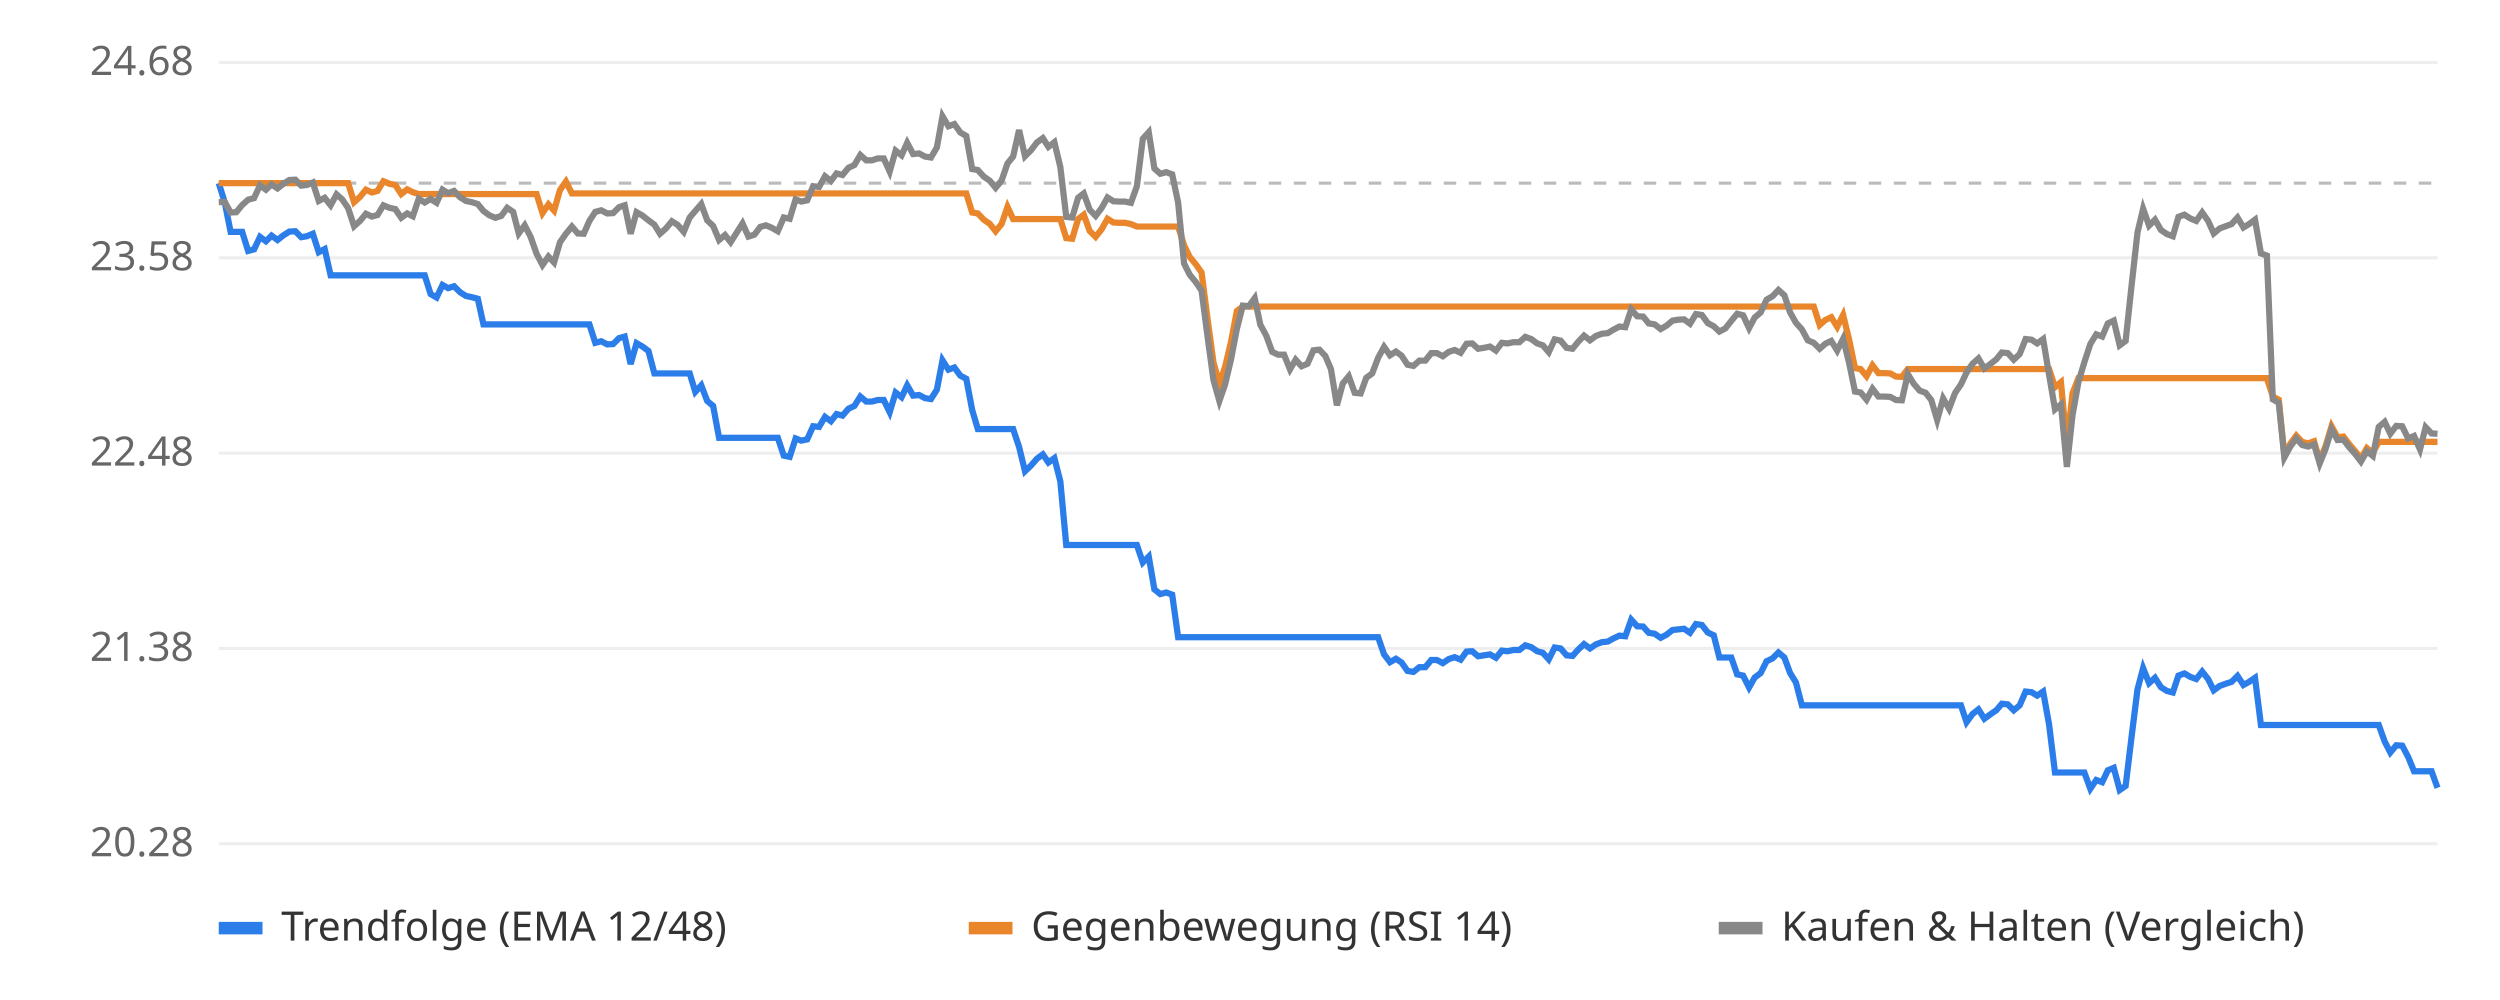
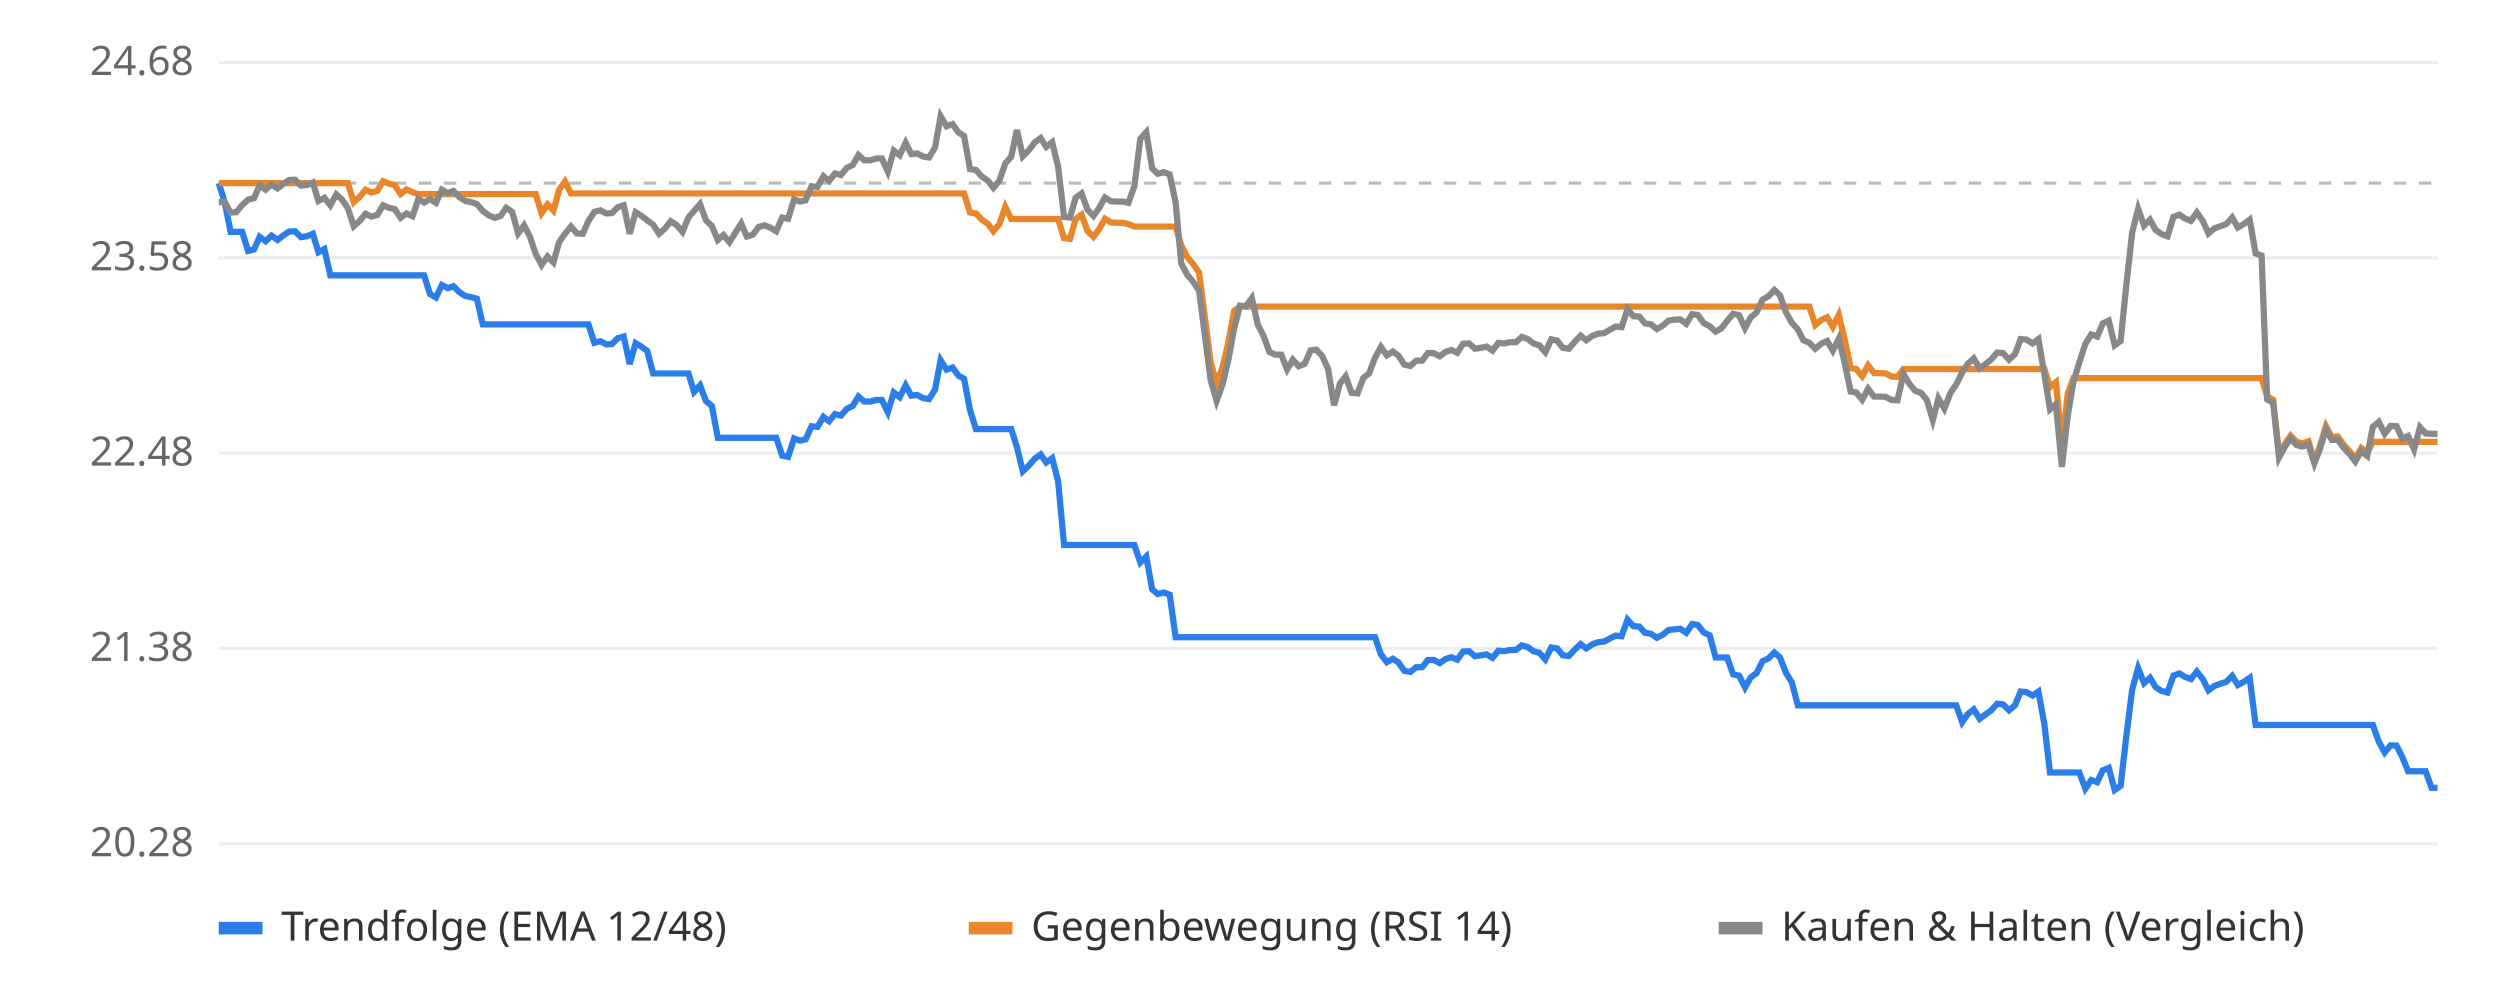
<svg xmlns="http://www.w3.org/2000/svg" viewBox="0 0 800 320" font-family="sans-serif" font-size="13">
  <rect width="800" height="320" fill="#ffffff" />
  <line x1="70" x2="780" y1="270.0" y2="270.0" stroke="#eeeeee" />
  <text x="62" y="274.0" text-anchor="end" fill="#666">20.28</text>
  <line x1="70" x2="780" y1="207.5" y2="207.5" stroke="#eeeeee" />
  <text x="62" y="211.5" text-anchor="end" fill="#666">21.38</text>
  <line x1="70" x2="780" y1="145.0" y2="145.0" stroke="#eeeeee" />
  <text x="62" y="149.0" text-anchor="end" fill="#666">22.48</text>
  <line x1="70" x2="780" y1="82.5" y2="82.5" stroke="#eeeeee" />
  <text x="62" y="86.5" text-anchor="end" fill="#666">23.58</text>
  <line x1="70" x2="780" y1="20.0" y2="20.0" stroke="#eeeeee" />
  <text x="62" y="24.0" text-anchor="end" fill="#666">24.68</text>
  <line x1="70" x2="780" y1="58.6" y2="58.6" stroke="#bbbbbb" stroke-dasharray="4 4" />
-   <polyline points="70.0,58.6 71.9,64.7 73.8,74.2 75.6,74.2 77.5,74.2 79.4,80.3 81.3,79.8 83.2,75.8 85.1,77.2 86.9,75.4 88.8,76.8 90.7,75.3 92.6,74.1 94.5,74.0 96.4,75.9 98.2,75.6 100.1,74.8 102.0,80.7 103.9,79.7 105.8,88.1 107.7,88.1 109.5,88.1 111.4,88.1 113.3,88.1 115.2,88.1 117.1,88.1 119.0,88.1 120.8,88.1 122.7,88.1 124.6,88.1 126.5,88.1 128.4,88.1 130.3,88.1 132.1,88.1 134.0,88.1 135.9,88.1 137.8,94.1 139.7,95.2 141.6,91.2 143.4,92.2 145.3,91.6 147.2,93.5 149.1,94.7 151.0,95.1 152.9,95.6 154.7,103.8 156.6,103.8 158.5,103.8 160.4,103.8 162.3,103.8 164.2,103.8 166.0,103.8 167.9,103.8 169.8,103.8 171.7,103.8 173.6,103.8 175.5,103.8 177.3,103.8 179.2,103.8 181.1,103.8 183.0,103.8 184.9,103.8 186.8,103.8 188.6,103.8 190.5,109.7 192.4,109.2 194.3,110.2 196.2,110.1 198.1,108.2 199.9,107.7 201.8,116.5 203.7,109.8 205.6,110.9 207.5,112.3 209.4,119.5 211.2,119.5 213.1,119.5 215.0,119.5 216.9,119.5 218.8,119.5 220.7,119.5 222.5,125.4 224.4,123.3 226.3,128.3 228.2,129.9 230.1,140.1 232.0,140.1 233.8,140.1 235.7,140.1 237.6,140.1 239.5,140.1 241.4,140.1 243.3,140.1 245.1,140.1 247.0,140.1 248.9,140.1 250.8,145.8 252.7,146.2 254.6,140.3 256.4,141.0 258.3,140.6 260.2,136.4 262.1,136.6 264.0,133.4 265.9,134.8 267.7,132.5 269.6,133.0 271.5,130.8 273.4,129.9 275.3,126.9 277.2,128.5 279.0,128.5 280.9,128.0 282.8,128.0 284.7,131.9 286.6,125.6 288.5,127.1 290.3,123.3 292.2,126.6 294.1,126.4 296.0,127.4 297.9,127.7 299.8,124.7 301.6,115.3 303.5,118.3 305.4,117.6 307.3,120.2 309.2,121.2 311.1,131.2 312.9,137.3 314.8,137.3 316.7,137.3 318.6,137.3 320.5,137.3 322.4,137.3 324.2,137.3 326.1,143.0 328.0,150.8 329.9,149.0 331.8,146.8 333.7,145.4 335.5,148.0 337.4,146.6 339.3,154.0 341.2,174.4 343.1,174.4 345.0,174.4 346.8,174.4 348.7,174.4 350.6,174.4 352.5,174.4 354.4,174.4 356.3,174.4 358.1,174.4 360.0,174.4 361.9,174.4 363.8,174.4 365.7,180.0 367.6,178.1 369.4,188.6 371.3,190.1 373.2,189.6 375.1,190.3 377.0,203.9 378.9,203.9 380.7,203.9 382.6,203.9 384.5,203.9 386.4,203.9 388.3,203.9 390.2,203.9 392.0,203.9 393.9,203.9 395.8,203.9 397.7,203.9 399.6,203.9 401.5,203.9 403.3,203.9 405.2,203.9 407.1,203.9 409.0,203.9 410.9,203.9 412.8,203.9 414.6,203.9 416.5,203.9 418.4,203.9 420.3,203.9 422.2,203.9 424.1,203.9 425.9,203.9 427.8,203.9 429.7,203.9 431.6,203.9 433.5,203.9 435.4,203.9 437.2,203.9 439.1,203.9 441.0,203.9 442.9,209.4 444.8,211.9 446.7,210.8 448.5,212.0 450.4,214.7 452.3,215.0 454.2,213.5 456.1,213.5 458.0,211.2 459.8,211.2 461.7,212.2 463.6,210.9 465.5,210.3 467.4,211.1 469.3,208.5 471.1,208.4 473.0,210.0 474.9,209.7 476.8,209.4 478.7,210.5 480.6,208.2 482.4,208.4 484.3,208.0 486.2,208.0 488.1,206.5 490.0,207.1 491.9,208.4 493.7,208.9 495.6,211.0 497.5,207.2 499.4,207.5 501.3,209.7 503.2,209.9 505.0,207.9 506.9,206.1 508.8,207.5 510.7,206.2 512.6,205.5 514.5,205.3 516.3,204.3 518.2,203.4 520.1,203.6 522.0,198.3 523.9,200.4 525.8,200.5 527.6,202.5 529.5,202.8 531.4,204.1 533.3,203.1 535.2,201.6 537.1,201.4 538.9,201.2 540.8,202.5 542.7,199.7 544.6,200.0 546.5,202.4 548.4,203.3 550.2,210.4 552.1,210.4 554.0,210.4 555.9,215.8 557.8,216.2 559.7,220.0 561.5,216.8 563.4,215.4 565.3,211.6 567.2,210.7 569.1,208.8 571.0,210.4 572.8,215.3 574.7,218.4 576.6,225.7 578.5,225.7 580.4,225.7 582.3,225.7 584.1,225.7 586.0,225.7 587.9,225.7 589.8,225.7 591.7,225.7 593.6,225.7 595.4,225.7 597.3,225.7 599.2,225.7 601.1,225.7 603.0,225.7 604.9,225.7 606.7,225.7 608.6,225.7 610.5,225.7 612.4,225.7 614.3,225.7 616.2,225.7 618.0,225.7 619.9,225.7 621.8,225.7 623.7,225.7 625.6,225.7 627.5,225.7 629.3,231.1 631.2,228.5 633.1,227.0 635.0,230.0 636.9,228.6 638.8,227.3 640.6,225.2 642.5,225.4 644.4,227.3 646.3,225.7 648.2,221.3 650.1,221.5 651.9,222.6 653.8,221.3 655.7,231.8 657.6,247.2 659.5,247.2 661.4,247.2 663.2,247.2 665.1,247.2 667.0,247.2 668.9,252.4 670.8,249.6 672.7,250.3 674.5,246.5 676.4,245.7 678.3,252.8 680.2,251.5 682.1,235.8 684.0,220.6 685.8,213.8 687.7,218.6 689.6,216.9 691.5,219.9 693.4,221.1 695.3,221.6 697.1,216.2 699.0,215.5 700.9,216.6 702.8,217.3 704.7,214.9 706.6,217.3 708.4,220.9 710.3,219.5 712.2,218.8 714.1,218.2 716.0,216.3 717.9,219.2 719.7,218.2 721.6,216.9 723.5,232.0 725.4,232.0 727.3,232.0 729.2,232.0 731.0,232.0 732.9,232.0 734.8,232.0 736.7,232.0 738.6,232.0 740.5,232.0 742.3,232.0 744.2,232.0 746.1,232.0 748.0,232.0 749.9,232.0 751.8,232.0 753.6,232.0 755.5,232.0 757.4,232.0 759.3,232.0 761.2,232.0 763.1,237.3 764.9,240.8 766.8,238.5 768.7,238.6 770.6,242.2 772.5,246.8 774.4,246.8 776.2,246.8 778.1,246.8 780.0,252.1" fill="none" stroke="#2b7de9" stroke-width="2" />
-   <polyline points="70.0,58.6 71.9,58.6 73.8,58.6 75.6,58.6 77.5,58.6 79.4,58.6 81.3,58.6 83.2,58.6 85.1,58.6 86.9,58.6 88.8,58.6 90.7,58.6 92.6,58.6 94.5,58.6 96.4,58.6 98.2,58.6 100.1,58.6 102.0,58.6 103.9,58.6 105.8,58.6 107.7,58.6 109.5,58.6 111.4,58.6 113.3,64.7 115.2,63.0 117.1,60.7 119.0,61.6 120.8,61.1 122.7,58.0 124.6,58.8 126.5,59.2 128.4,62.1 130.3,60.6 132.1,61.5 134.0,62.1 135.9,62.1 137.8,62.1 139.7,62.1 141.6,62.1 143.4,62.1 145.3,62.1 147.2,62.1 149.1,62.1 151.0,62.1 152.9,62.1 154.7,62.1 156.6,62.1 158.5,62.1 160.4,62.1 162.3,62.1 164.2,62.1 166.0,62.1 167.9,62.1 169.8,62.1 171.7,62.1 173.6,68.2 175.5,65.4 177.3,67.4 179.2,60.8 181.1,58.1 183.0,61.9 184.9,61.9 186.8,61.9 188.6,61.9 190.5,61.9 192.4,61.9 194.3,61.9 196.2,61.9 198.1,61.9 199.9,61.9 201.8,61.9 203.7,61.9 205.6,61.9 207.5,61.9 209.4,61.9 211.2,61.9 213.1,61.9 215.0,61.9 216.9,61.9 218.8,61.9 220.7,61.9 222.5,61.9 224.4,61.9 226.3,61.9 228.2,61.9 230.1,61.9 232.0,61.9 233.8,61.9 235.7,61.9 237.6,61.9 239.5,61.9 241.4,61.9 243.3,61.9 245.1,61.9 247.0,61.9 248.9,61.9 250.8,61.9 252.7,61.9 254.6,61.9 256.4,61.9 258.3,61.9 260.2,61.9 262.1,61.9 264.0,61.9 265.9,61.9 267.7,61.9 269.6,61.9 271.5,61.9 273.4,61.9 275.3,61.9 277.2,61.9 279.0,61.9 280.9,61.9 282.8,61.9 284.7,61.9 286.6,61.9 288.5,61.9 290.3,61.9 292.2,61.9 294.1,61.9 296.0,61.9 297.9,61.9 299.8,61.9 301.6,61.9 303.5,61.9 305.4,61.9 307.3,61.9 309.2,61.9 311.1,68.0 312.9,68.3 314.8,70.3 316.7,71.6 318.6,74.0 320.5,71.7 322.4,66.2 324.2,70.1 326.1,70.1 328.0,70.1 329.9,70.1 331.8,70.1 333.7,70.1 335.5,70.1 337.4,70.1 339.3,70.1 341.2,76.2 343.1,76.4 345.0,70.1 346.8,68.7 348.7,73.9 350.6,75.8 352.5,73.4 354.4,70.0 356.3,71.2 358.1,71.3 360.0,71.3 361.9,71.7 363.8,72.5 365.7,72.5 367.6,72.5 369.4,72.5 371.3,72.5 373.2,72.5 375.1,72.5 377.0,72.5 378.9,78.5 380.7,82.2 382.6,84.5 384.5,87.2 386.4,101.9 388.3,115.9 390.2,122.8 392.0,117.5 393.9,109.5 395.8,99.5 397.7,98.1 399.6,98.1 401.5,98.1 403.3,98.1 405.2,98.1 407.1,98.1 409.0,98.1 410.9,98.1 412.8,98.1 414.6,98.1 416.5,98.1 418.4,98.1 420.3,98.1 422.2,98.1 424.1,98.1 425.9,98.1 427.8,98.1 429.7,98.1 431.6,98.1 433.5,98.1 435.4,98.1 437.2,98.1 439.1,98.1 441.0,98.1 442.9,98.1 444.8,98.1 446.7,98.1 448.5,98.1 450.4,98.1 452.3,98.1 454.2,98.1 456.1,98.1 458.0,98.1 459.8,98.1 461.7,98.1 463.6,98.1 465.5,98.1 467.4,98.1 469.3,98.1 471.1,98.1 473.0,98.1 474.9,98.1 476.8,98.1 478.7,98.1 480.6,98.1 482.4,98.1 484.3,98.1 486.2,98.1 488.1,98.1 490.0,98.1 491.9,98.1 493.7,98.1 495.6,98.1 497.5,98.1 499.4,98.1 501.3,98.1 503.2,98.1 505.0,98.1 506.9,98.1 508.8,98.1 510.7,98.1 512.6,98.1 514.5,98.1 516.3,98.1 518.2,98.1 520.1,98.1 522.0,98.1 523.9,98.1 525.8,98.1 527.6,98.1 529.5,98.1 531.4,98.1 533.3,98.1 535.2,98.1 537.1,98.1 538.9,98.1 540.8,98.1 542.7,98.1 544.6,98.1 546.5,98.1 548.4,98.1 550.2,98.1 552.1,98.1 554.0,98.1 555.9,98.1 557.8,98.1 559.7,98.1 561.5,98.1 563.4,98.1 565.3,98.1 567.2,98.1 569.1,98.1 571.0,98.1 572.8,98.1 574.7,98.1 576.6,98.1 578.5,98.1 580.4,98.1 582.3,104.0 584.1,102.4 586.0,101.5 587.9,104.6 589.8,100.8 591.7,108.6 593.6,117.8 595.4,118.1 597.3,120.4 599.2,116.9 601.1,119.4 603.0,119.4 604.9,119.5 606.7,120.5 608.6,120.6 610.5,118.1 612.4,118.1 614.3,118.1 616.2,118.1 618.0,118.1 619.9,118.1 621.8,118.1 623.7,118.1 625.6,118.1 627.5,118.1 629.3,118.1 631.2,118.1 633.1,118.1 635.0,118.1 636.9,118.1 638.8,118.1 640.6,118.1 642.5,118.1 644.4,118.1 646.3,118.1 648.2,118.1 650.1,118.1 651.9,118.1 653.8,118.1 655.7,118.1 657.6,123.9 659.5,122.3 661.4,142.5 663.2,125.9 665.1,121.0 667.0,121.0 668.9,121.0 670.8,121.0 672.7,121.0 674.5,121.0 676.4,121.0 678.3,121.0 680.2,121.0 682.1,121.0 684.0,121.0 685.8,121.0 687.7,121.0 689.6,121.0 691.5,121.0 693.4,121.0 695.3,121.0 697.1,121.0 699.0,121.0 700.9,121.0 702.8,121.0 704.7,121.0 706.6,121.0 708.4,121.0 710.3,121.0 712.2,121.0 714.1,121.0 716.0,121.0 717.9,121.0 719.7,121.0 721.6,121.0 723.5,121.0 725.4,121.0 727.3,126.9 729.2,127.9 731.0,145.5 732.9,142.0 734.8,139.4 736.7,141.4 738.6,141.9 740.5,141.2 742.3,147.4 744.2,142.7 746.1,136.4 748.0,139.9 749.9,139.7 751.8,142.2 753.6,144.3 755.5,146.7 757.4,143.4 759.3,144.9 761.2,141.4 763.1,141.4 764.9,141.4 766.8,141.4 768.7,141.4 770.6,141.4 772.5,141.4 774.4,141.4 776.2,141.4 778.1,141.4 780.0,141.4" fill="none" stroke="#e9862b" stroke-width="2" />
-   <polyline points="70.0,64.7 71.9,64.6 73.8,68.0 75.6,67.9 77.5,65.6 79.4,63.9 81.3,63.4 83.2,59.3 85.1,60.7 86.9,59.0 88.8,60.3 90.7,58.8 92.6,57.6 94.5,57.5 96.4,59.4 98.2,59.2 100.1,58.4 102.0,64.3 103.9,63.3 105.8,65.7 107.7,62.2 109.5,63.8 111.4,66.6 113.3,72.4 115.2,70.7 117.1,68.4 119.0,69.3 120.8,68.8 122.7,65.7 124.6,66.5 126.5,66.9 128.4,69.7 130.3,68.3 132.1,69.2 134.0,63.6 135.9,64.8 137.8,63.7 139.7,64.9 141.6,60.7 143.4,61.8 145.3,61.1 147.2,63.1 149.1,64.3 151.0,64.7 152.9,65.3 154.7,67.5 156.6,68.9 158.5,69.7 160.4,69.1 162.3,66.5 164.2,67.8 166.0,74.7 167.9,72.1 169.8,75.8 171.7,81.2 173.6,84.8 175.5,82.1 177.3,84.0 179.2,77.5 181.1,74.8 183.0,72.5 184.9,74.7 186.8,74.8 188.6,70.7 190.5,67.8 192.4,67.3 194.3,68.3 196.2,68.2 198.1,66.3 199.9,65.7 201.8,74.8 203.7,67.9 205.6,69.0 207.5,70.5 209.4,71.9 211.2,74.8 213.1,73.1 215.0,70.8 216.9,72.0 218.8,74.2 220.7,69.6 222.5,67.5 224.4,65.3 226.3,70.5 228.2,72.3 230.1,76.8 232.0,75.2 233.8,77.5 235.7,74.5 237.6,71.5 239.5,75.7 241.4,75.1 243.3,72.6 245.1,72.1 247.0,72.9 248.9,74.0 250.8,69.6 252.7,70.0 254.6,63.8 256.4,64.5 258.3,64.1 260.2,59.6 262.1,59.8 264.0,56.4 265.9,57.9 267.7,55.5 269.6,56.0 271.5,53.7 273.4,52.8 275.3,49.6 277.2,51.3 279.0,51.3 280.9,50.7 282.8,50.7 284.7,54.9 286.6,48.2 288.5,49.7 290.3,45.7 292.2,49.3 294.1,49.1 296.0,50.1 297.9,50.4 299.8,47.2 301.6,37.2 303.5,40.4 305.4,39.7 307.3,42.4 309.2,43.5 311.1,54.1 312.9,54.4 314.8,56.5 316.7,57.8 318.6,60.1 320.5,57.8 322.4,52.3 324.2,50.1 326.1,41.6 328.0,50.0 329.9,48.1 331.8,45.6 333.7,44.2 335.5,47.0 337.4,45.5 339.3,53.4 341.2,69.4 343.1,69.6 345.0,63.3 346.8,61.9 348.7,67.1 350.6,69.1 352.5,66.6 354.4,63.2 356.3,64.4 358.1,64.5 360.0,64.5 361.9,64.9 363.8,59.6 365.7,44.4 367.6,42.3 369.4,53.9 371.3,55.6 373.2,55.1 375.1,55.8 377.0,64.8 378.9,84.3 380.7,87.9 382.6,90.2 384.5,93.0 386.4,107.6 388.3,121.6 390.2,128.3 392.0,123.1 393.9,115.1 395.8,105.2 397.7,97.8 399.6,98.0 401.5,95.4 403.3,103.9 405.2,107.4 407.1,112.6 409.0,113.5 410.9,113.5 412.8,118.2 414.6,115.1 416.5,117.2 418.4,116.4 420.3,112.1 422.2,111.9 424.1,113.9 425.9,118.1 427.8,129.7 429.7,122.7 431.6,120.4 433.5,125.7 435.4,125.9 437.2,120.9 439.1,119.5 441.0,114.5 442.9,111.0 444.8,113.7 446.7,112.5 448.5,113.8 450.4,116.7 452.3,117.1 454.2,115.4 456.1,115.4 458.0,113.0 459.8,113.0 461.7,114.0 463.6,112.6 465.5,112.0 467.4,112.9 469.3,110.0 471.1,109.9 473.0,111.6 474.9,111.3 476.8,110.9 478.7,112.2 480.6,109.7 482.4,109.9 484.3,109.5 486.2,109.5 488.1,107.8 490.0,108.5 491.9,109.9 493.7,110.5 495.6,112.7 497.5,108.6 499.4,109.0 501.3,111.3 503.2,111.6 505.0,109.4 506.9,107.4 508.8,108.9 510.7,107.5 512.6,106.8 514.5,106.6 516.3,105.5 518.2,104.5 520.1,104.7 522.0,99.0 523.9,101.2 525.8,101.3 527.6,103.5 529.5,103.8 531.4,105.3 533.3,104.2 535.2,102.6 537.1,102.3 538.9,102.2 540.8,103.6 542.7,100.5 544.6,100.8 546.5,103.4 548.4,104.4 550.2,106.1 552.1,105.1 554.0,102.7 555.9,100.4 557.8,100.9 559.7,105.0 561.5,101.6 563.4,100.0 565.3,95.9 567.2,94.8 569.1,92.8 571.0,94.5 572.8,99.9 574.7,103.3 576.6,105.4 578.5,108.9 580.4,109.7 582.3,111.6 584.1,110.0 586.0,109.1 587.9,112.2 589.8,108.4 591.7,116.1 593.6,125.3 595.4,125.6 597.3,127.9 599.2,124.4 601.1,126.9 603.0,126.9 604.9,127.0 606.7,128.0 608.6,128.1 610.5,119.7 612.4,122.8 614.3,125.0 616.2,125.7 618.0,128.0 619.9,134.4 621.8,127.5 623.7,130.8 625.6,125.8 627.5,123.0 629.3,119.2 631.2,116.4 633.1,114.7 635.0,117.9 636.9,116.5 638.8,115.0 640.6,112.8 642.5,113.0 644.4,115.1 646.3,113.3 648.2,108.5 650.1,108.7 651.9,109.9 653.8,108.5 655.7,119.9 657.6,131.0 659.5,129.4 661.4,149.4 663.2,132.9 665.1,122.2 667.0,115.9 668.9,110.1 670.8,107.0 672.7,107.7 674.5,103.5 676.4,102.6 678.3,110.5 680.2,109.1 682.1,91.4 684.0,74.4 685.8,66.8 687.7,72.2 689.6,70.3 691.5,73.6 693.4,74.9 695.3,75.6 697.1,69.4 699.0,68.7 700.9,69.9 702.8,70.7 704.7,68.0 706.6,70.7 708.4,74.7 710.3,73.1 712.2,72.4 714.1,71.7 716.0,69.6 717.9,72.8 719.7,71.7 721.6,70.3 723.5,81.1 725.4,81.8 727.3,127.8 729.2,128.9 731.0,146.4 732.9,142.9 734.8,140.3 736.7,142.4 738.6,142.9 740.5,142.2 742.3,148.3 744.2,143.6 746.1,137.4 748.0,140.8 749.9,140.7 751.8,143.2 753.6,145.2 755.5,147.7 757.4,144.4 759.3,145.9 761.2,136.6 763.1,135.0 764.9,138.8 766.8,136.3 768.7,136.4 770.6,140.3 772.5,139.5 774.4,143.8 776.2,136.7 778.1,138.7 780.0,138.8" fill="none" stroke="#888888" stroke-width="2" />
+   <polyline points="70.0,58.6 71.9,64.7 73.8,74.2 75.6,74.2 77.5,74.2 79.4,80.3 81.3,79.8 83.1,75.8 85.0,77.2 86.9,75.4 88.8,76.8 90.7,75.3 92.5,74.1 94.4,74.0 96.3,75.9 98.2,75.6 100.1,74.8 101.9,80.7 103.8,79.7 105.7,88.1 107.6,88.1 109.4,88.1 111.3,88.1 113.2,88.1 115.1,88.1 117.0,88.1 118.8,88.1 120.7,88.1 122.6,88.1 124.5,88.1 126.3,88.1 128.2,88.1 130.1,88.1 132.0,88.1 133.9,88.1 135.7,88.1 137.6,94.1 139.5,95.2 141.4,91.2 143.3,92.2 145.1,91.6 147.0,93.5 148.9,94.7 150.8,95.1 152.6,95.6 154.5,103.8 156.4,103.8 158.3,103.8 160.2,103.8 162.0,103.8 163.9,103.8 165.8,103.8 167.7,103.8 169.6,103.8 171.4,103.8 173.3,103.8 175.2,103.8 177.1,103.8 178.9,103.8 180.8,103.8 182.7,103.8 184.6,103.8 186.5,103.8 188.3,103.8 190.2,109.7 192.1,109.2 194.0,110.2 195.8,110.1 197.7,108.2 199.6,107.7 201.5,116.5 203.4,109.8 205.2,110.9 207.1,112.3 209.0,119.5 210.9,119.5 212.8,119.5 214.6,119.5 216.5,119.5 218.4,119.5 220.3,119.5 222.1,125.4 224.0,123.3 225.9,128.3 227.8,129.9 229.7,140.1 231.5,140.1 233.4,140.1 235.3,140.1 237.2,140.1 239.0,140.1 240.9,140.1 242.8,140.1 244.7,140.1 246.6,140.1 248.4,140.1 250.3,145.8 252.2,146.2 254.1,140.3 256.0,141.0 257.8,140.6 259.7,136.4 261.6,136.6 263.5,133.4 265.3,134.8 267.2,132.5 269.1,133.0 271.0,130.8 272.9,129.9 274.7,126.9 276.6,128.5 278.5,128.5 280.4,128.0 282.2,128.0 284.1,131.9 286.0,125.6 287.9,127.1 289.8,123.3 291.6,126.6 293.5,126.4 295.4,127.4 297.3,127.7 299.2,124.7 301.0,115.3 302.9,118.3 304.8,117.6 306.7,120.2 308.5,121.2 310.4,131.2 312.3,137.3 314.2,137.3 316.1,137.3 317.9,137.3 319.8,137.3 321.7,137.3 323.6,137.3 325.4,143.0 327.3,150.8 329.2,149.0 331.1,146.8 333.0,145.4 334.8,148.0 336.7,146.6 338.6,154.0 340.5,174.4 342.4,174.4 344.2,174.4 346.1,174.4 348.0,174.4 349.9,174.4 351.7,174.4 353.6,174.4 355.5,174.4 357.4,174.4 359.3,174.4 361.1,174.4 363.0,174.4 364.9,180.0 366.8,178.1 368.7,188.6 370.5,190.1 372.4,189.6 374.3,190.3 376.2,203.9 378.0,203.9 379.9,203.9 381.8,203.9 383.7,203.9 385.6,203.9 387.4,203.9 389.3,203.9 391.2,203.9 393.1,203.9 394.9,203.9 396.8,203.9 398.7,203.9 400.6,203.9 402.5,203.9 404.3,203.9 406.2,203.9 408.1,203.9 410.0,203.9 411.9,203.9 413.7,203.9 415.6,203.9 417.5,203.9 419.4,203.9 421.2,203.9 423.1,203.9 425.0,203.9 426.9,203.9 428.8,203.9 430.6,203.9 432.5,203.9 434.4,203.9 436.3,203.9 438.1,203.9 440.0,203.9 441.9,209.4 443.8,211.9 445.7,210.8 447.5,212.0 449.4,214.7 451.3,215.0 453.2,213.5 455.1,213.5 456.9,211.2 458.8,211.2 460.7,212.2 462.6,210.9 464.4,210.3 466.3,211.1 468.2,208.5 470.1,208.4 472.0,210.0 473.8,209.7 475.7,209.4 477.6,210.5 479.5,208.2 481.3,208.4 483.2,208.0 485.1,208.0 487.0,206.5 488.9,207.1 490.7,208.4 492.6,208.9 494.5,211.0 496.4,207.2 498.3,207.5 500.1,209.7 502.0,209.9 503.9,207.9 505.8,206.1 507.6,207.5 509.5,206.2 511.4,205.5 513.3,205.3 515.2,204.3 517.0,203.4 518.9,203.6 520.8,198.3 522.7,200.4 524.6,200.5 526.4,202.5 528.3,202.8 530.2,204.1 532.1,203.1 533.9,201.6 535.8,201.4 537.7,201.2 539.6,202.5 541.5,199.7 543.3,200.0 545.2,202.4 547.1,203.3 549.0,210.4 550.8,210.4 552.7,210.4 554.6,215.8 556.5,216.2 558.4,220.0 560.2,216.8 562.1,215.4 564.0,211.6 565.9,210.7 567.8,208.8 569.6,210.4 571.5,215.3 573.4,218.4 575.3,225.7 577.1,225.7 579.0,225.7 580.9,225.7 582.8,225.7 584.7,225.7 586.5,225.7 588.4,225.7 590.3,225.7 592.2,225.7 594.0,225.7 595.9,225.7 597.8,225.7 599.7,225.7 601.6,225.7 603.4,225.7 605.3,225.7 607.2,225.7 609.1,225.7 611.0,225.7 612.8,225.7 614.7,225.7 616.6,225.7 618.5,225.7 620.3,225.7 622.2,225.7 624.1,225.7 626.0,225.7 627.9,231.1 629.7,228.5 631.6,227.0 633.5,230.0 635.4,228.6 637.2,227.3 639.1,225.2 641.0,225.4 642.9,227.3 644.8,225.7 646.6,221.3 648.5,221.5 650.4,222.6 652.3,221.3 654.2,231.8 656.0,247.2 657.9,247.2 659.8,247.2 661.7,247.2 663.5,247.2 665.4,247.2 667.3,252.4 669.2,249.6 671.1,250.3 672.9,246.5 674.8,245.7 676.7,252.8 678.6,251.5 680.4,235.8 682.3,220.6 684.2,213.8 686.1,218.6 688.0,216.9 689.8,219.9 691.7,221.1 693.6,221.6 695.5,216.2 697.4,215.5 699.2,216.6 701.1,217.3 703.0,214.9 704.9,217.3 706.7,220.9 708.6,219.5 710.5,218.8 712.4,218.2 714.3,216.3 716.1,219.2 718.0,218.2 719.9,216.9 721.8,232.0 723.7,232.0 725.5,232.0 727.4,232.0 729.3,232.0 731.2,232.0 733.0,232.0 734.9,232.0 736.8,232.0 738.7,232.0 740.6,232.0 742.4,232.0 744.3,232.0 746.2,232.0 748.1,232.0 749.9,232.0 751.8,232.0 753.7,232.0 755.6,232.0 757.5,232.0 759.3,232.0 761.2,237.3 763.1,240.8 765.0,238.5 766.9,238.6 768.7,242.2 770.6,246.8 772.5,246.8 774.4,246.8 776.2,246.8 778.1,252.1 780.0,252.1" fill="none" stroke="#2b7de9" stroke-width="2" />
+   <polyline points="70.0,58.6 71.9,58.6 73.8,58.6 75.6,58.6 77.5,58.6 79.4,58.6 81.3,58.6 83.1,58.6 85.0,58.6 86.9,58.6 88.8,58.6 90.7,58.6 92.5,58.6 94.4,58.6 96.3,58.6 98.2,58.6 100.1,58.6 101.9,58.6 103.8,58.6 105.7,58.6 107.6,58.6 109.4,58.6 111.3,58.6 113.2,64.7 115.1,63.0 117.0,60.7 118.8,61.6 120.7,61.1 122.6,58.0 124.5,58.8 126.3,59.2 128.2,62.1 130.1,60.6 132.0,61.5 133.9,62.1 135.7,62.1 137.6,62.1 139.5,62.1 141.4,62.1 143.3,62.1 145.1,62.1 147.0,62.1 148.9,62.1 150.8,62.1 152.6,62.1 154.5,62.1 156.4,62.1 158.3,62.1 160.2,62.1 162.0,62.1 163.9,62.1 165.8,62.1 167.7,62.1 169.6,62.1 171.4,62.1 173.3,68.2 175.2,65.4 177.1,67.4 178.9,60.8 180.8,58.1 182.7,61.9 184.6,61.9 186.5,61.9 188.3,61.9 190.2,61.9 192.1,61.9 194.0,61.9 195.8,61.9 197.7,61.9 199.6,61.9 201.5,61.9 203.4,61.9 205.2,61.9 207.1,61.9 209.0,61.9 210.9,61.9 212.8,61.9 214.6,61.9 216.5,61.9 218.4,61.9 220.3,61.9 222.1,61.9 224.0,61.9 225.9,61.9 227.8,61.9 229.7,61.9 231.5,61.9 233.4,61.9 235.3,61.9 237.2,61.9 239.0,61.9 240.9,61.9 242.8,61.9 244.7,61.9 246.6,61.9 248.4,61.9 250.3,61.9 252.2,61.9 254.1,61.9 256.0,61.9 257.8,61.9 259.7,61.9 261.6,61.9 263.5,61.9 265.3,61.9 267.2,61.9 269.1,61.9 271.0,61.9 272.9,61.9 274.7,61.9 276.6,61.9 278.5,61.9 280.4,61.9 282.2,61.9 284.1,61.9 286.0,61.9 287.9,61.9 289.8,61.9 291.6,61.9 293.5,61.9 295.4,61.9 297.3,61.9 299.2,61.9 301.0,61.9 302.9,61.9 304.8,61.9 306.7,61.9 308.5,61.9 310.4,68.0 312.3,68.3 314.2,70.3 316.1,71.6 317.9,74.0 319.8,71.7 321.7,66.2 323.6,70.1 325.4,70.1 327.3,70.1 329.2,70.1 331.1,70.1 333.0,70.1 334.8,70.1 336.7,70.1 338.6,70.1 340.5,76.2 342.4,76.4 344.2,70.1 346.1,68.7 348.0,73.9 349.9,75.8 351.7,73.4 353.6,70.0 355.5,71.2 357.4,71.3 359.3,71.3 361.1,71.7 363.0,72.5 364.9,72.5 366.8,72.5 368.7,72.5 370.5,72.5 372.4,72.5 374.3,72.5 376.2,72.5 378.0,78.5 379.9,82.2 381.8,84.5 383.7,87.2 385.6,101.9 387.4,115.9 389.3,122.8 391.2,117.5 393.1,109.5 394.9,99.5 396.8,98.1 398.7,98.1 400.6,98.1 402.5,98.1 404.3,98.1 406.2,98.1 408.1,98.1 410.0,98.1 411.9,98.1 413.7,98.1 415.6,98.1 417.5,98.1 419.4,98.1 421.2,98.1 423.1,98.1 425.0,98.1 426.9,98.1 428.8,98.1 430.6,98.1 432.5,98.1 434.4,98.1 436.3,98.1 438.1,98.1 440.0,98.1 441.9,98.1 443.8,98.1 445.7,98.1 447.5,98.1 449.4,98.1 451.3,98.1 453.2,98.1 455.1,98.1 456.9,98.1 458.8,98.1 460.7,98.1 462.6,98.1 464.4,98.1 466.3,98.1 468.2,98.1 470.1,98.1 472.0,98.1 473.8,98.1 475.7,98.1 477.6,98.1 479.5,98.1 481.3,98.1 483.2,98.1 485.1,98.1 487.0,98.1 488.9,98.1 490.7,98.1 492.6,98.1 494.5,98.1 496.4,98.1 498.3,98.1 500.1,98.1 502.0,98.1 503.9,98.1 505.8,98.1 507.6,98.1 509.5,98.1 511.4,98.1 513.3,98.1 515.2,98.1 517.0,98.1 518.9,98.1 520.8,98.1 522.7,98.1 524.6,98.1 526.4,98.1 528.3,98.1 530.2,98.1 532.1,98.1 533.9,98.1 535.8,98.1 537.7,98.1 539.6,98.1 541.5,98.1 543.3,98.1 545.2,98.1 547.1,98.1 549.0,98.1 550.8,98.1 552.7,98.1 554.6,98.1 556.5,98.1 558.4,98.1 560.2,98.1 562.1,98.1 564.0,98.1 565.9,98.1 567.8,98.1 569.6,98.1 571.5,98.1 573.4,98.1 575.3,98.1 577.1,98.1 579.0,98.1 580.9,104.0 582.8,102.4 584.7,101.5 586.5,104.6 588.4,100.8 590.3,108.6 592.2,117.8 594.0,118.1 595.9,120.4 597.8,116.9 599.7,119.4 601.6,119.4 603.4,119.5 605.3,120.5 607.2,120.6 609.1,118.1 611.0,118.1 612.8,118.1 614.7,118.1 616.6,118.1 618.5,118.1 620.3,118.1 622.2,118.1 624.1,118.1 626.0,118.1 627.9,118.1 629.7,118.1 631.6,118.1 633.5,118.1 635.4,118.1 637.2,118.1 639.1,118.1 641.0,118.1 642.9,118.1 644.8,118.1 646.6,118.1 648.5,118.1 650.4,118.1 652.3,118.1 654.2,118.1 656.0,123.9 657.9,122.3 659.8,142.5 661.7,125.9 663.5,121.0 665.4,121.0 667.3,121.0 669.2,121.0 671.1,121.0 672.9,121.0 674.8,121.0 676.7,121.0 678.6,121.0 680.4,121.0 682.3,121.0 684.2,121.0 686.1,121.0 688.0,121.0 689.8,121.0 691.7,121.0 693.6,121.0 695.5,121.0 697.4,121.0 699.2,121.0 701.1,121.0 703.0,121.0 704.9,121.0 706.7,121.0 708.6,121.0 710.5,121.0 712.4,121.0 714.3,121.0 716.1,121.0 718.0,121.0 719.9,121.0 721.8,121.0 723.7,121.0 725.5,126.9 727.4,127.9 729.3,145.5 731.2,142.0 733.0,139.4 734.9,141.4 736.8,141.9 738.7,141.2 740.6,147.4 742.4,142.7 744.3,136.4 746.2,139.9 748.1,139.7 749.9,142.2 751.8,144.3 753.7,146.7 755.6,143.4 757.5,144.9 759.3,141.4 761.2,141.4 763.1,141.4 765.0,141.4 766.9,141.4 768.7,141.4 770.6,141.4 772.5,141.4 774.4,141.4 776.2,141.4 778.1,141.4 780.0,141.4" fill="none" stroke="#e9862b" stroke-width="2" />
+   <polyline points="70.0,64.7 71.9,64.6 73.8,68.0 75.6,67.9 77.5,65.6 79.4,63.9 81.3,63.4 83.1,59.3 85.0,60.7 86.9,59.0 88.8,60.3 90.7,58.8 92.5,57.6 94.4,57.5 96.3,59.4 98.2,59.2 100.1,58.4 101.9,64.3 103.8,63.3 105.7,65.7 107.6,62.2 109.4,63.8 111.3,66.6 113.2,72.4 115.1,70.7 117.0,68.4 118.8,69.3 120.7,68.8 122.6,65.7 124.5,66.5 126.3,66.9 128.2,69.7 130.1,68.3 132.0,69.2 133.9,63.6 135.7,64.8 137.6,63.7 139.5,64.9 141.4,60.7 143.3,61.8 145.1,61.1 147.0,63.1 148.9,64.3 150.8,64.7 152.6,65.3 154.5,67.5 156.4,68.9 158.3,69.7 160.2,69.1 162.0,66.5 163.9,67.8 165.8,74.7 167.7,72.1 169.6,75.8 171.4,81.2 173.3,84.8 175.2,82.1 177.1,84.0 178.9,77.5 180.8,74.8 182.7,72.5 184.6,74.7 186.5,74.8 188.3,70.7 190.2,67.8 192.1,67.3 194.0,68.3 195.8,68.2 197.7,66.3 199.6,65.7 201.5,74.8 203.4,67.9 205.2,69.0 207.1,70.5 209.0,71.9 210.9,74.8 212.8,73.1 214.6,70.8 216.5,72.0 218.4,74.2 220.3,69.6 222.1,67.5 224.0,65.3 225.9,70.5 227.8,72.3 229.7,76.8 231.5,75.2 233.4,77.5 235.3,74.5 237.2,71.5 239.0,75.7 240.9,75.1 242.8,72.6 244.7,72.1 246.6,72.9 248.4,74.0 250.3,69.6 252.2,70.0 254.1,63.8 256.0,64.5 257.8,64.1 259.7,59.6 261.6,59.8 263.5,56.4 265.3,57.9 267.2,55.5 269.1,56.0 271.0,53.7 272.9,52.8 274.7,49.6 276.6,51.3 278.5,51.3 280.4,50.7 282.2,50.7 284.1,54.9 286.0,48.2 287.9,49.7 289.8,45.7 291.6,49.3 293.5,49.1 295.4,50.1 297.3,50.4 299.2,47.2 301.0,37.2 302.9,40.4 304.8,39.7 306.7,42.4 308.5,43.5 310.4,54.1 312.3,54.4 314.2,56.5 316.1,57.8 317.9,60.1 319.8,57.8 321.7,52.3 323.6,50.1 325.4,41.6 327.3,50.0 329.2,48.1 331.1,45.6 333.0,44.2 334.8,47.0 336.7,45.5 338.6,53.4 340.5,69.4 342.4,69.6 344.2,63.3 346.1,61.9 348.0,67.1 349.9,69.1 351.7,66.6 353.6,63.2 355.5,64.4 357.4,64.5 359.3,64.5 361.1,64.9 363.0,59.6 364.9,44.4 366.8,42.3 368.7,53.9 370.5,55.6 372.4,55.1 374.3,55.8 376.2,64.8 378.0,84.3 379.9,87.9 381.8,90.2 383.7,93.0 385.6,107.6 387.4,121.6 389.3,128.3 391.2,123.1 393.1,115.1 394.9,105.2 396.8,97.8 398.7,98.0 400.6,95.4 402.5,103.9 404.3,107.4 406.2,112.6 408.1,113.5 410.0,113.5 411.9,118.2 413.7,115.1 415.6,117.2 417.5,116.4 419.4,112.1 421.2,111.9 423.1,113.9 425.0,118.1 426.9,129.7 428.8,122.7 430.6,120.4 432.5,125.7 434.4,125.9 436.3,120.9 438.1,119.5 440.0,114.5 441.9,111.0 443.8,113.7 445.7,112.5 447.5,113.8 449.4,116.7 451.3,117.1 453.2,115.4 455.1,115.4 456.9,113.0 458.8,113.0 460.7,114.0 462.6,112.6 464.4,112.0 466.3,112.9 468.2,110.0 470.1,109.9 472.0,111.6 473.8,111.3 475.7,110.9 477.6,112.2 479.5,109.7 481.3,109.9 483.2,109.5 485.1,109.5 487.0,107.8 488.9,108.5 490.7,109.9 492.6,110.5 494.5,112.7 496.4,108.6 498.3,109.0 500.1,111.3 502.0,111.6 503.9,109.4 505.8,107.4 507.6,108.9 509.5,107.5 511.4,106.8 513.3,106.6 515.2,105.5 517.0,104.5 518.9,104.7 520.8,99.0 522.7,101.2 524.6,101.3 526.4,103.5 528.3,103.8 530.2,105.3 532.1,104.2 533.9,102.6 535.8,102.3 537.7,102.2 539.6,103.6 541.5,100.5 543.3,100.8 545.2,103.4 547.1,104.4 549.0,106.1 550.8,105.1 552.7,102.7 554.6,100.4 556.5,100.9 558.4,105.0 560.2,101.6 562.1,100.0 564.0,95.9 565.9,94.8 567.8,92.8 569.6,94.5 571.5,99.9 573.4,103.3 575.3,105.4 577.1,108.9 579.0,109.7 580.9,111.6 582.8,110.0 584.7,109.1 586.5,112.2 588.4,108.4 590.3,116.1 592.2,125.3 594.0,125.6 595.9,127.9 597.8,124.4 599.7,126.9 601.6,126.9 603.4,127.0 605.3,128.0 607.2,128.1 609.1,119.7 611.0,122.8 612.8,125.0 614.7,125.7 616.6,128.0 618.5,134.4 620.3,127.5 622.2,130.8 624.1,125.8 626.0,123.0 627.9,119.2 629.7,116.4 631.6,114.7 633.5,117.9 635.4,116.5 637.2,115.0 639.1,112.8 641.0,113.0 642.9,115.1 644.8,113.3 646.6,108.5 648.5,108.7 650.4,109.9 652.3,108.5 654.2,119.9 656.0,131.0 657.9,129.4 659.8,149.4 661.7,132.9 663.5,122.2 665.4,115.9 667.3,110.1 669.2,107.0 671.1,107.7 672.9,103.5 674.8,102.6 676.7,110.5 678.6,109.1 680.4,91.4 682.3,74.4 684.2,66.8 686.1,72.2 688.0,70.3 689.8,73.6 691.7,74.9 693.6,75.6 695.5,69.4 697.4,68.7 699.2,69.9 701.1,70.7 703.0,68.0 704.9,70.7 706.7,74.7 708.6,73.1 710.5,72.4 712.4,71.7 714.3,69.6 716.1,72.8 718.0,71.7 719.9,70.3 721.8,81.1 723.7,81.8 725.5,127.8 727.4,128.9 729.3,146.4 731.2,142.9 733.0,140.3 734.9,142.4 736.8,142.9 738.7,142.2 740.6,148.3 742.4,143.6 744.3,137.4 746.2,140.8 748.1,140.7 749.9,143.2 751.8,145.2 753.7,147.7 755.6,144.4 757.5,145.9 759.3,136.6 761.2,135.0 763.1,138.8 765.0,136.3 766.9,136.4 768.7,140.3 770.6,139.5 772.5,143.8 774.4,136.7 776.2,138.7 778.1,138.8 780.0,138.9" fill="none" stroke="#888888" stroke-width="2" />
  <rect x="70" y="295" width="14" height="4" fill="#2b7de9" />
  <text x="90" y="301" fill="#333">Trendfolge (EMA 12/48)</text>
  <rect x="310" y="295" width="14" height="4" fill="#e9862b" />
  <text x="330" y="301" fill="#333">Gegenbewegung (RSI 14)</text>
  <rect x="550" y="295" width="14" height="4" fill="#888888" />
  <text x="570" y="301" fill="#333">Kaufen &amp; Halten (Vergleich)</text>
</svg>
